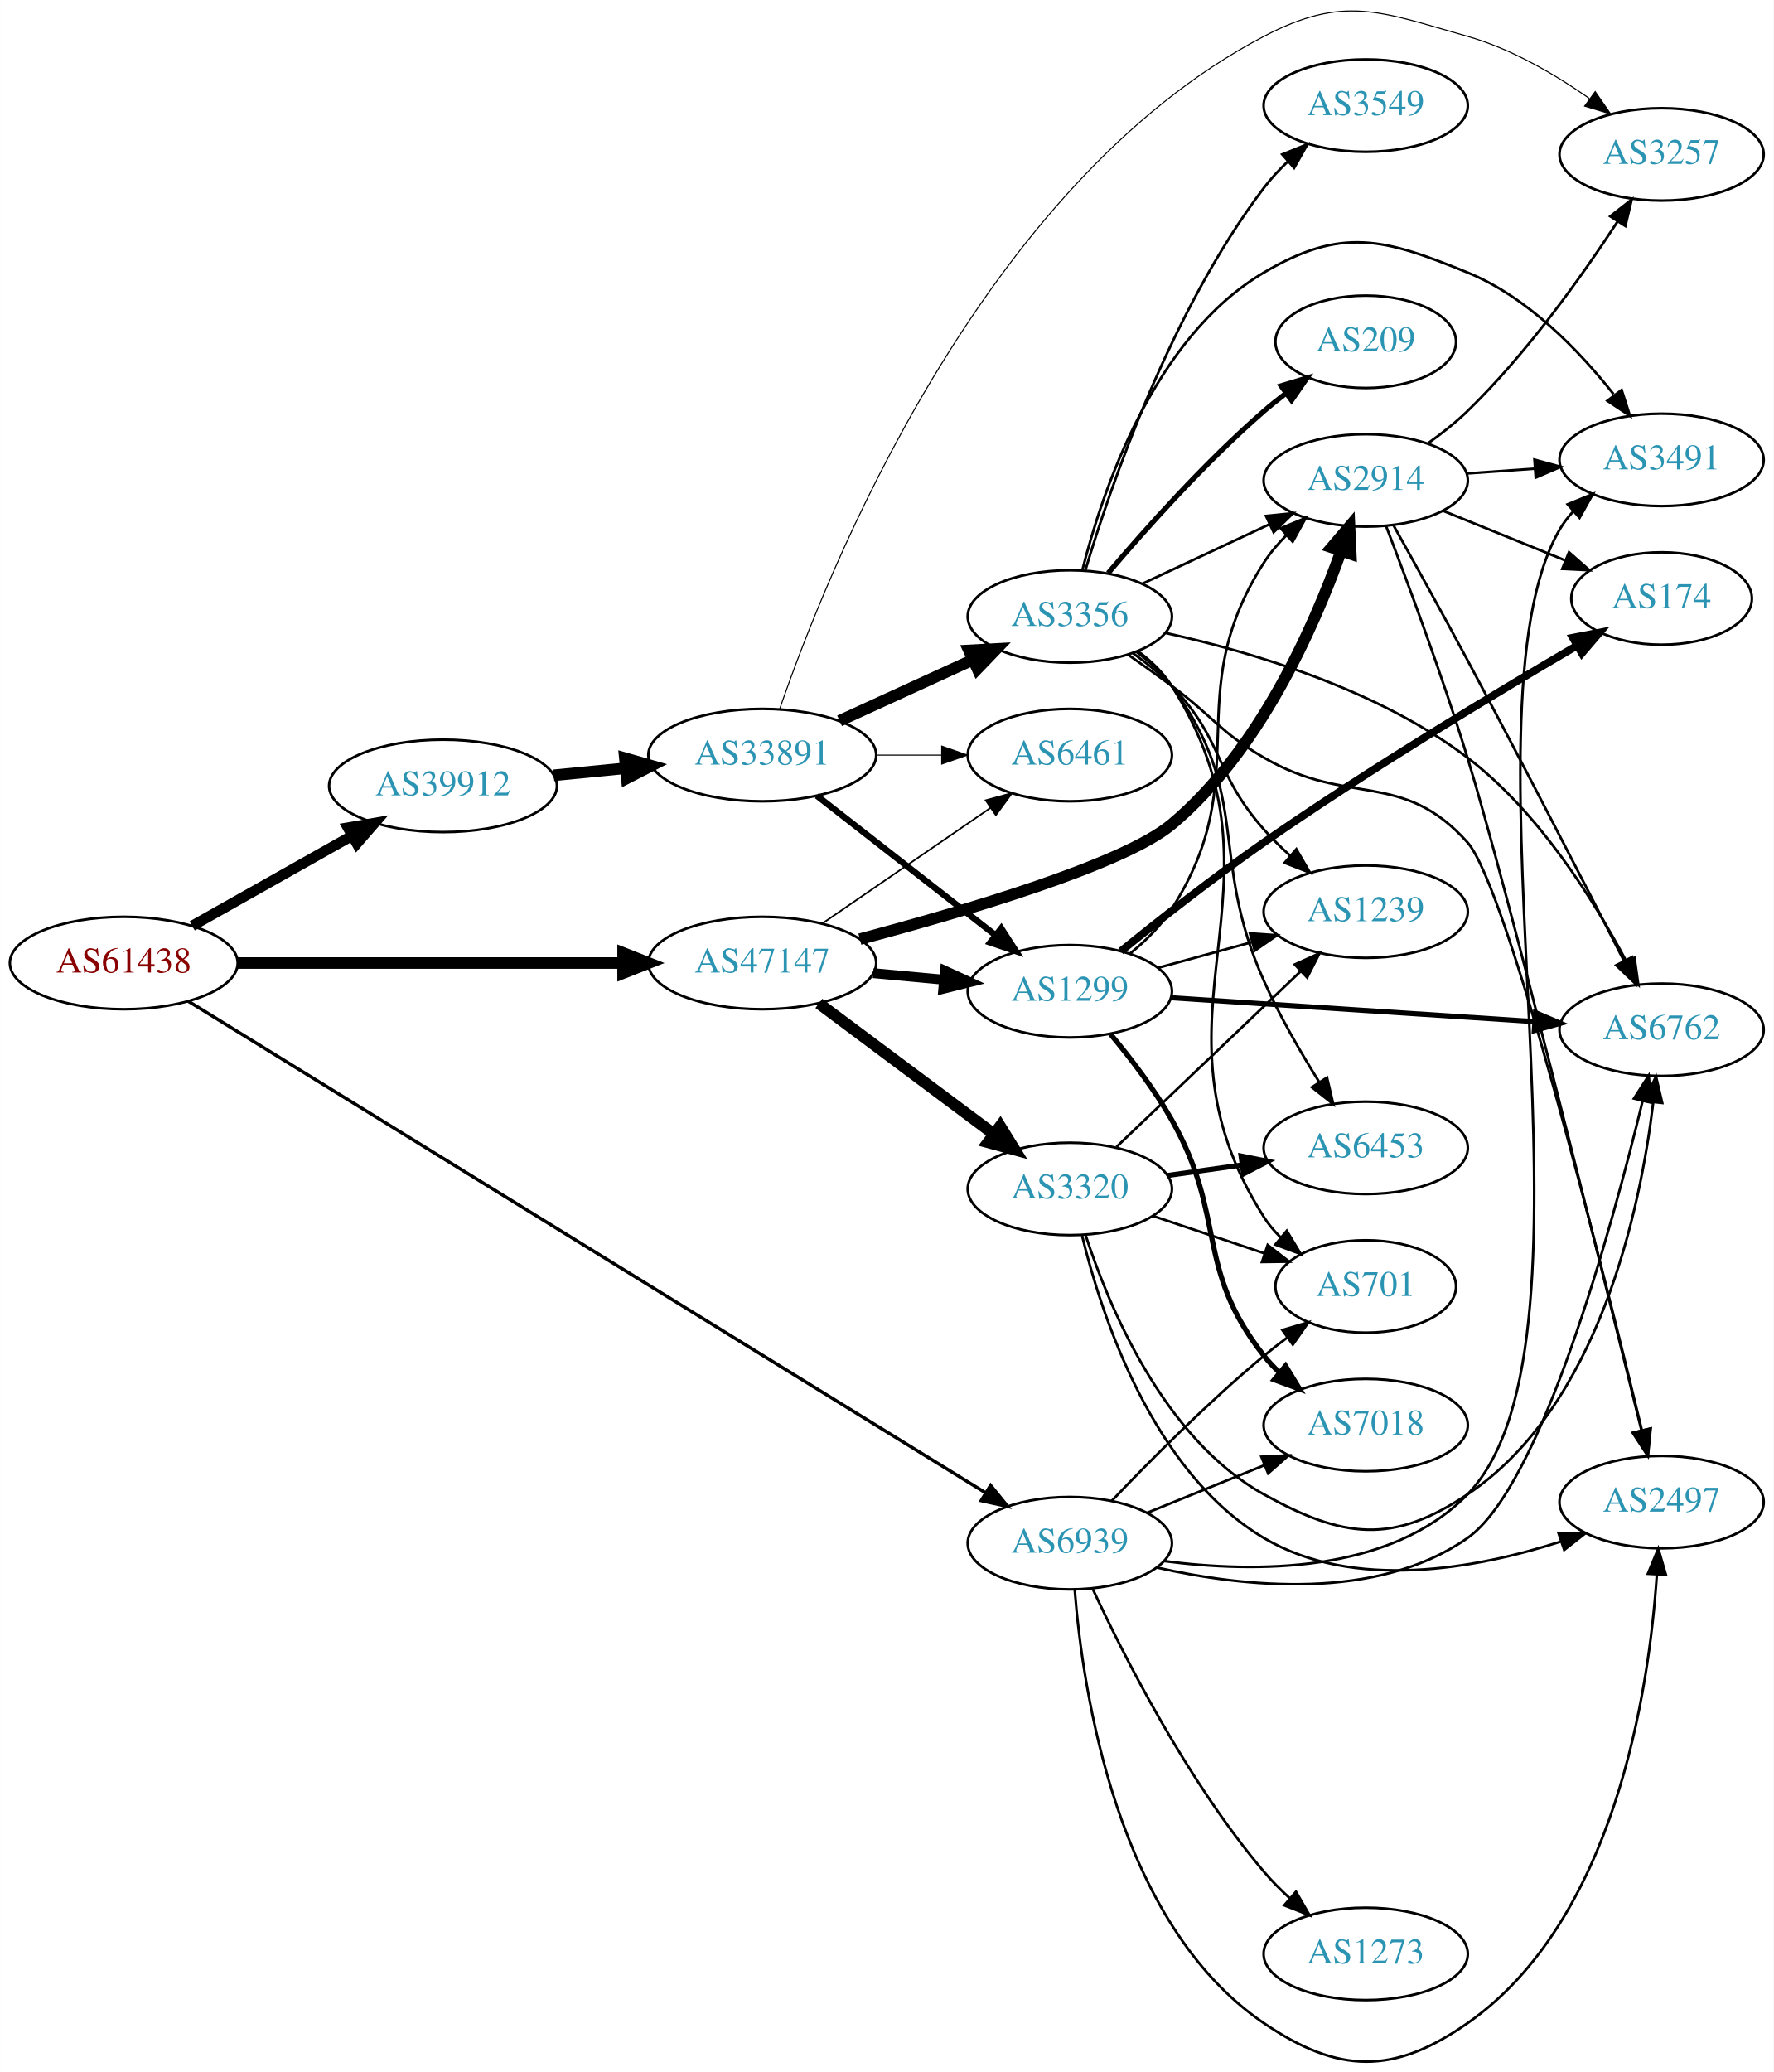
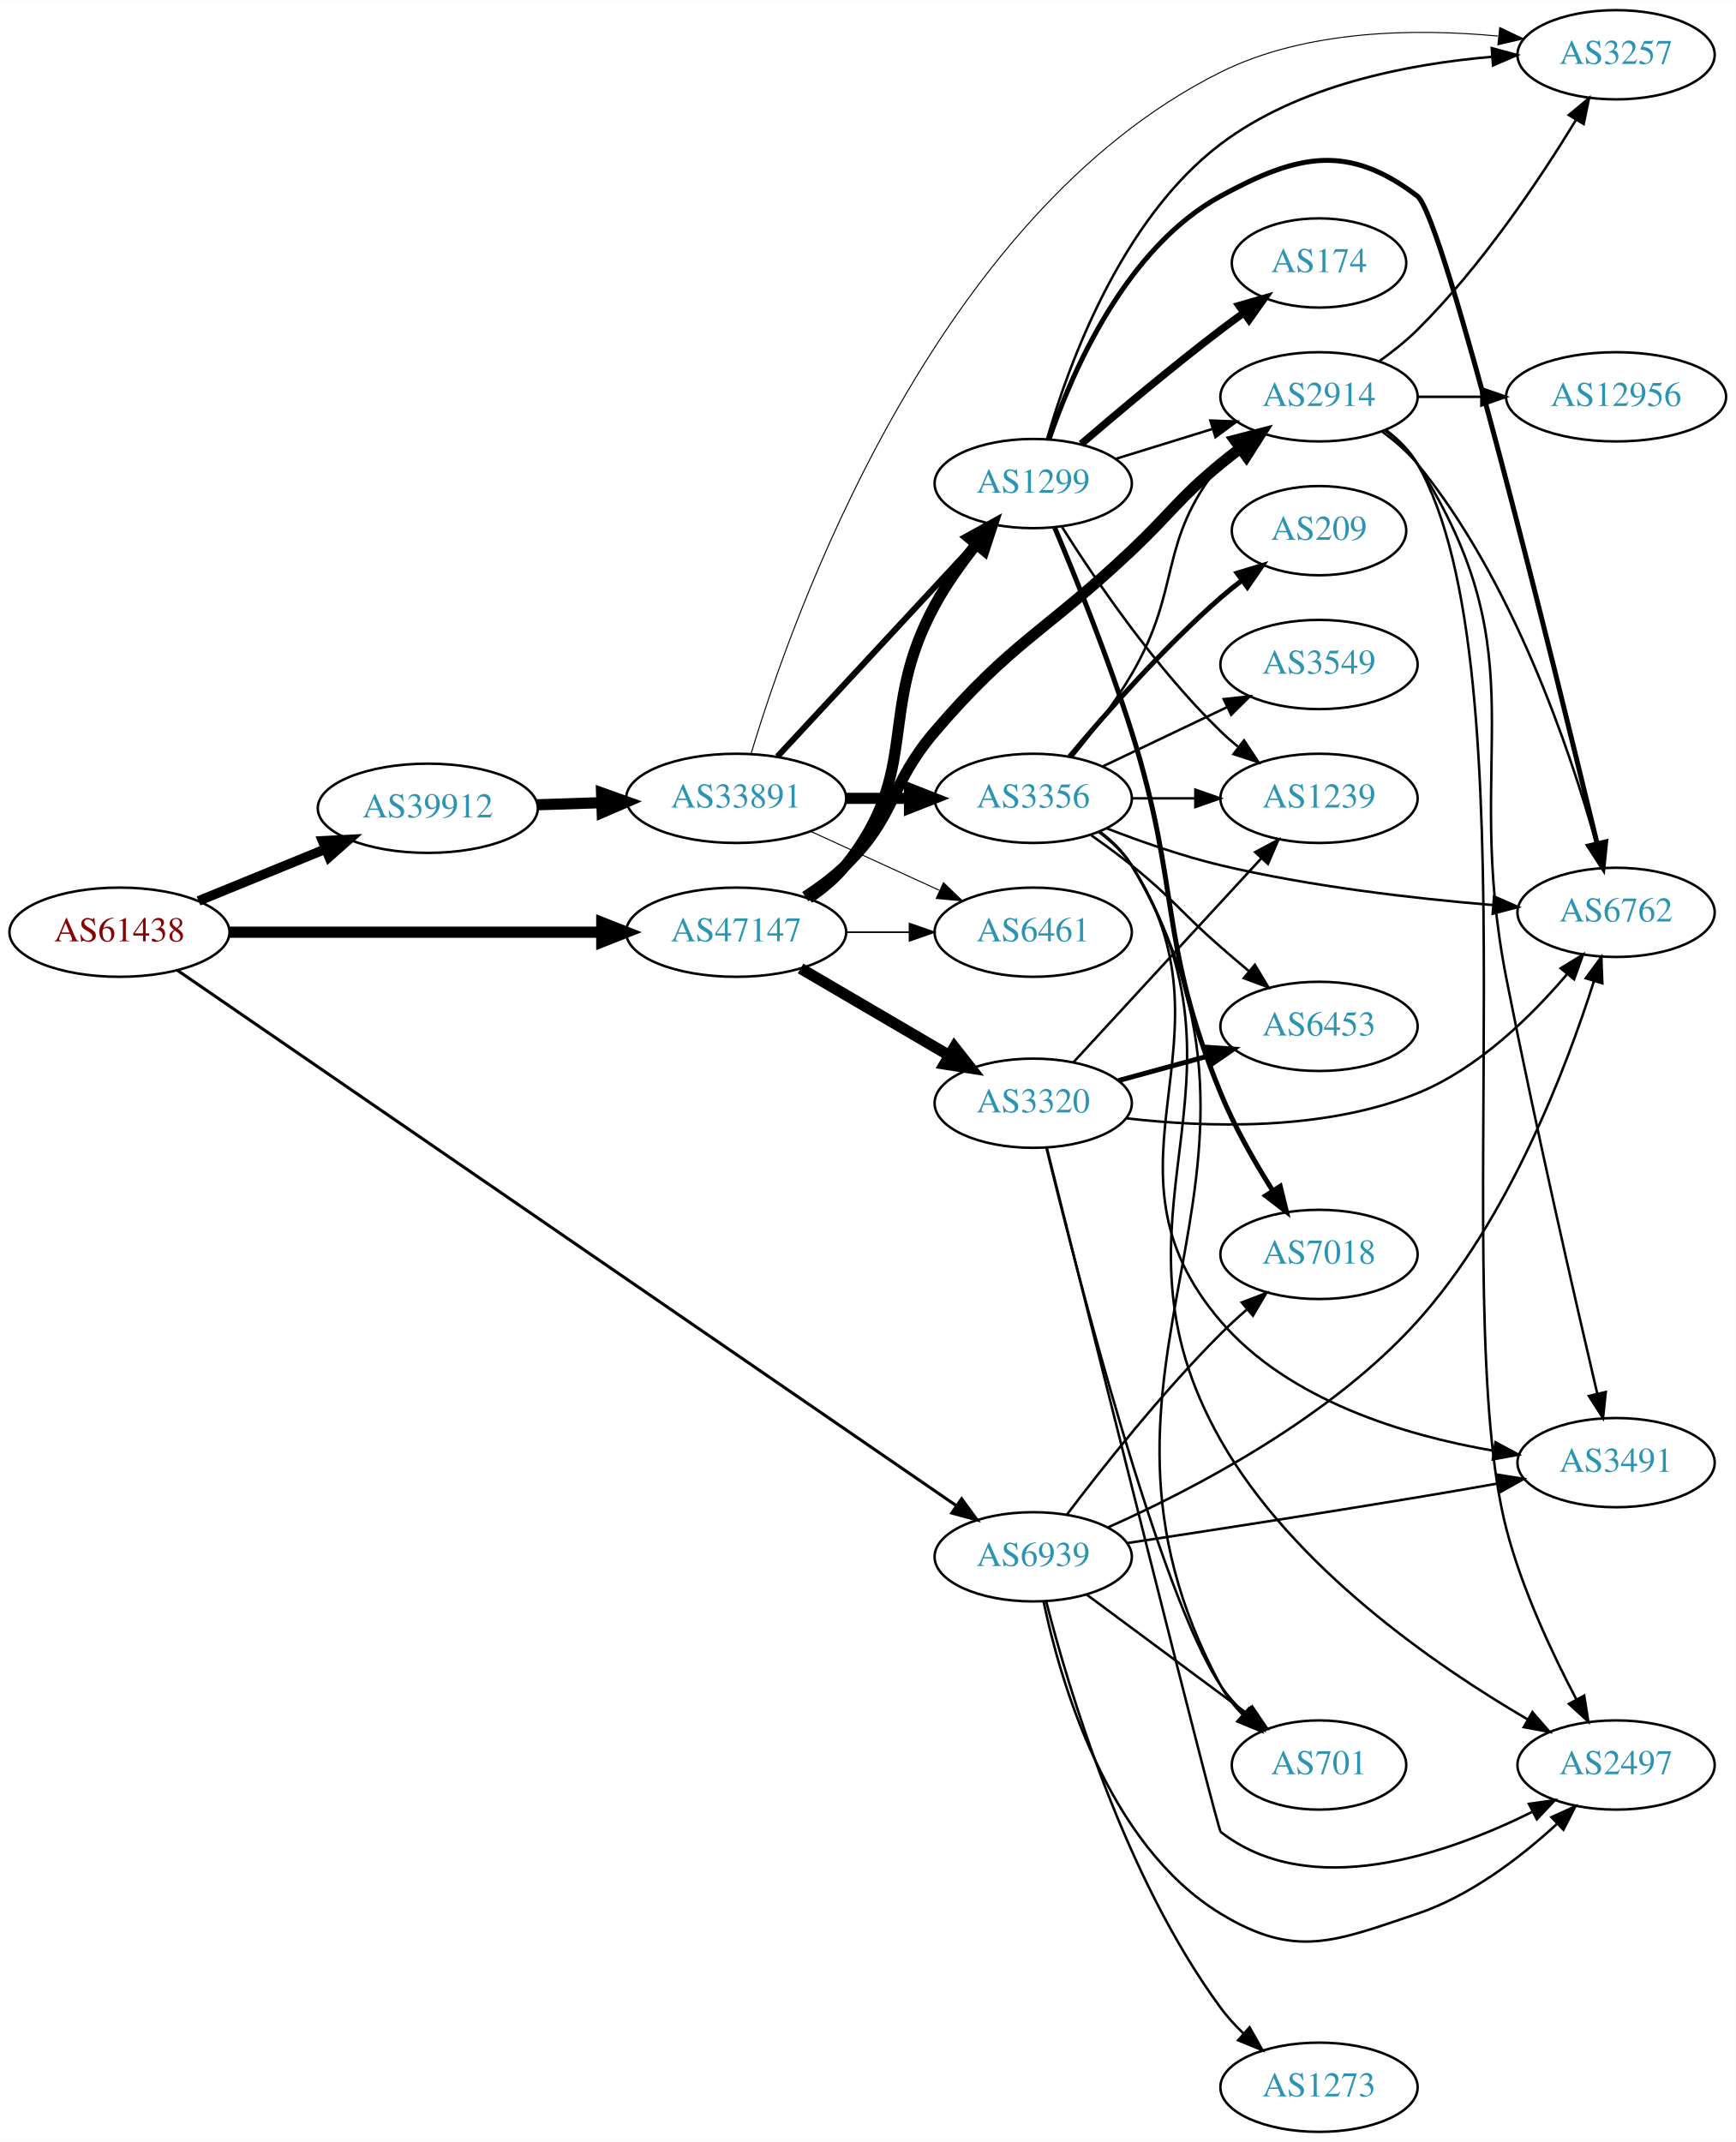
- <svg xmlns="http://www.w3.org/2000/svg" xmlns:xlink="http://www.w3.org/1999/xlink" width="691pt" height="807pt" viewBox="0.00 0.00 691.06 807.15">
-   <g id="graph0" class="graph" transform="scale(1 1) rotate(0) translate(4 803.148)">
-     <polygon fill="white" stroke="none" points="-4,4 -4,-803.148 687.055,-803.148 687.055,4 -4,4" />
+ <svg xmlns="http://www.w3.org/2000/svg" xmlns:xlink="http://www.w3.org/1999/xlink" width="700pt" height="864pt" viewBox="0.00 0.00 700.15 864.00">
+   <g id="graph0" class="graph" transform="scale(1 1) rotate(0) translate(4 860)">
+     <polygon fill="white" stroke="none" points="-4,4 -4,-860 696.155,-860 696.155,4 -4,4" />
    <g id="node1" class="node">
      <g id="a_node1">
        <a xlink:href="/asn/61438" xlink:title="AS61438 ~ ip-it consult GmbH [AT]">
-           <ellipse fill="#ffffff" stroke="black" cx="44.196" cy="-428" rx="44.393" ry="18" />
-           <text text-anchor="middle" x="44.196" y="-424.3" font-family="Times,serif" font-size="14.00" fill="#880000">AS61438</text>
+           <ellipse fill="#ffffff" stroke="black" cx="44.196" cy="-484" rx="44.393" ry="18" />
+           <text text-anchor="middle" x="44.196" y="-480.3" font-family="Times,serif" font-size="14.00" fill="#880000">AS61438</text>
        </a>
      </g>
    </g>
    <g id="node2" class="node">
      <g id="a_node2">
        <a xlink:href="/asn/39912" xlink:title="AS39912 ~ oja.at GmbH [AT]">
-           <ellipse fill="#ffffff" stroke="black" cx="168.588" cy="-497" rx="44.393" ry="18" />
-           <text text-anchor="middle" x="168.588" y="-493.3" font-family="Times,serif" font-size="14.00" fill="#2c94b3">AS39912</text>
+           <ellipse fill="#ffffff" stroke="black" cx="168.588" cy="-534" rx="44.393" ry="18" />
+           <text text-anchor="middle" x="168.588" y="-530.3" font-family="Times,serif" font-size="14.00" fill="#2c94b3">AS39912</text>
        </a>
      </g>
    </g>
    <g id="edge1" class="edge">
-       <path fill="none" stroke="black" stroke-width="4.071" d="M70.853,-442.465C88.968,-452.677 113.44,-466.473 133.237,-477.634" />
-       <polygon fill="black" stroke="black" stroke-width="4.071" points="131.504,-480.747 141.965,-482.554 135.003,-474.54 131.504,-480.747" />
+       <path fill="none" stroke="black" stroke-width="3.886" d="M76.081,-496.617C91.591,-502.953 110.576,-510.709 127.225,-517.511" />
+       <polygon fill="black" stroke="black" stroke-width="3.886" points="126.132,-520.845 136.713,-521.387 128.78,-514.365 126.132,-520.845" />
    </g>
    <g id="node3" class="node">
      <g id="a_node3">
        <a xlink:href="/asn/47147" xlink:title="AS47147 ~ ANEXIA Internetdienstleistungs GmbH [AT]">
-           <ellipse fill="#ffffff" stroke="black" cx="292.98" cy="-428" rx="44.393" ry="18" />
-           <text text-anchor="middle" x="292.98" y="-424.3" font-family="Times,serif" font-size="14.00" fill="#2c94b3">AS47147</text>
+           <ellipse fill="#ffffff" stroke="black" cx="292.98" cy="-484" rx="44.393" ry="18" />
+           <text text-anchor="middle" x="292.98" y="-480.3" font-family="Times,serif" font-size="14.00" fill="#2c94b3">AS47147</text>
        </a>
      </g>
    </g>
    <g id="edge2" class="edge">
-       <path fill="none" stroke="black" stroke-width="4.5" d="M88.465,-428C130.273,-428 193.702,-428 238.62,-428" />
-       <polygon fill="black" stroke="black" stroke-width="4.5" points="238.761,-431.938 248.761,-428 238.761,-424.063 238.761,-431.938" />
+       <path fill="none" stroke="black" stroke-width="4.5" d="M88.465,-484C130.273,-484 193.702,-484 238.62,-484" />
+       <polygon fill="black" stroke="black" stroke-width="4.5" points="238.761,-487.938 248.761,-484 238.761,-480.063 238.761,-487.938" />
    </g>
    <g id="node4" class="node">
      <g id="a_node4">
        <a xlink:href="/asn/6939" xlink:title="AS6939 ~ Hurricane Electric LLC [US]">
-           <ellipse fill="#ffffff" stroke="black" cx="412.823" cy="-202" rx="39.794" ry="18" />
-           <text text-anchor="middle" x="412.823" y="-198.3" font-family="Times,serif" font-size="14.00" fill="#2c94b3">AS6939</text>
+           <ellipse fill="#ffffff" stroke="black" cx="412.823" cy="-232" rx="39.794" ry="18" />
+           <text text-anchor="middle" x="412.823" y="-228.3" font-family="Times,serif" font-size="14.00" fill="#2c94b3">AS6939</text>
        </a>
      </g>
    </g>
    <g id="edge3" class="edge">
-       <path fill="none" stroke="black" stroke-width="1.286" d="M69.251,-413.171C133.263,-373.713 307.793,-266.127 379.948,-221.648" />
-       <polygon fill="black" stroke="black" stroke-width="1.286" points="381.952,-224.525 388.628,-216.298 378.279,-218.566 381.952,-224.525" />
+       <path fill="none" stroke="black" stroke-width="1.227" d="M67.578,-468.616C130.644,-425.267 309.866,-302.08 381.599,-252.775" />
+       <polygon fill="black" stroke="black" stroke-width="1.227" points="383.937,-255.415 390.195,-246.866 379.972,-249.646 383.937,-255.415" />
    </g>
    <g id="node5" class="node">
      <g id="a_node5">
        <a xlink:href="/asn/33891" xlink:title="AS33891 ~ CORE-BACKBONE GMBH GLOBAL NETWORK [DE]">
-           <ellipse fill="#ffffff" stroke="black" cx="292.98" cy="-509" rx="44.393" ry="18" />
-           <text text-anchor="middle" x="292.98" y="-505.3" font-family="Times,serif" font-size="14.00" fill="#2c94b3">AS33891</text>
+           <ellipse fill="#ffffff" stroke="black" cx="292.98" cy="-538" rx="44.393" ry="18" />
+           <text text-anchor="middle" x="292.98" y="-534.3" font-family="Times,serif" font-size="14.00" fill="#2c94b3">AS33891</text>
        </a>
      </g>
    </g>
    <g id="edge4" class="edge">
-       <path fill="none" stroke="black" stroke-width="4.5" d="M211.709,-501.13C220.748,-502.016 230.403,-502.963 239.772,-503.881" />
-       <polygon fill="black" stroke="black" stroke-width="4.5" points="239.446,-507.805 249.782,-504.863 240.214,-499.968 239.446,-507.805" />
+       <path fill="none" stroke="black" stroke-width="4.5" d="M212.739,-535.41C221.148,-535.685 230.057,-535.976 238.748,-536.26" />
+       <polygon fill="black" stroke="black" stroke-width="4.5" points="238.683,-540.198 248.807,-536.589 238.941,-532.327 238.683,-540.198" />
    </g>
    <g id="node6" class="node">
      <g id="a_node6">
+         <a xlink:href="/asn/1299" xlink:title="AS1299 ~ Telia Carrier [EU]">
+           <ellipse fill="#ffffff" stroke="black" cx="412.823" cy="-665" rx="39.794" ry="18" />
+           <text text-anchor="middle" x="412.823" y="-661.3" font-family="Times,serif" font-size="14.00" fill="#2c94b3">AS1299</text>
+         </a>
+       </g>
+     </g>
+     <g id="edge24" class="edge">
+       <path fill="none" stroke="black" stroke-width="4.5" d="M322.263,-497.766C327.78,-501.457 333.106,-505.875 337.176,-511 367.859,-549.631 349.566,-572.684 373.176,-616 377.822,-624.523 383.95,-633.082 389.953,-640.608" />
+       <polygon fill="black" stroke="black" stroke-width="4.5" points="386.929,-643.131 396.342,-648.318 392.993,-638.106 386.929,-643.131" />
+     </g>
+     <g id="node9" class="node">
+       <g id="a_node9">
        <a xlink:href="/asn/6461" xlink:title="AS6461 ~ Zayo Bandwidth [US]">
-           <ellipse fill="#ffffff" stroke="black" cx="412.823" cy="-509" rx="39.794" ry="18" />
-           <text text-anchor="middle" x="412.823" y="-505.3" font-family="Times,serif" font-size="14.00" fill="#2c94b3">AS6461</text>
+           <ellipse fill="#ffffff" stroke="black" cx="412.823" cy="-484" rx="39.794" ry="18" />
+           <text text-anchor="middle" x="412.823" y="-480.3" font-family="Times,serif" font-size="14.00" fill="#2c94b3">AS6461</text>
+         </a>
+       </g>
+     </g>
+     <g id="edge27" class="edge">
+       <path fill="none" stroke="black" stroke-width="0.643" d="M337.191,-484C345.504,-484 354.267,-484 362.749,-484" />
+       <polygon fill="black" stroke="black" stroke-width="0.643" points="362.908,-487.5 372.908,-484 362.908,-480.5 362.908,-487.5" />
+     </g>
+     <g id="node14" class="node">
+       <g id="a_node14">
+         <a xlink:href="/asn/2914" xlink:title="AS2914 ~ NTT America, Inc. [US]">
+           <ellipse fill="#ffffff" stroke="black" cx="528.116" cy="-700" rx="39.794" ry="18" />
+           <text text-anchor="middle" x="528.116" y="-696.3" font-family="Times,serif" font-size="14.00" fill="#2c94b3">AS2914</text>
        </a>
      </g>
    </g>
    <g id="edge26" class="edge">
-       <path fill="none" stroke="black" stroke-width="0.643" d="M316.423,-443.426C335.004,-456.198 361.565,-474.455 381.945,-488.463" />
-       <polygon fill="black" stroke="black" stroke-width="0.643" points="380.036,-491.398 390.259,-494.178 384.001,-485.629 380.036,-491.398" />
-     </g>
-     <g id="node8" class="node">
-       <g id="a_node8">
-         <a xlink:href="/asn/1299" xlink:title="AS1299 ~ Telia Carrier [EU]">
-           <ellipse fill="#ffffff" stroke="black" cx="412.823" cy="-417" rx="39.794" ry="18" />
-           <text text-anchor="middle" x="412.823" y="-413.3" font-family="Times,serif" font-size="14.00" fill="#2c94b3">AS1299</text>
-         </a>
-       </g>
-     </g>
-     <g id="edge23" class="edge">
-       <path fill="none" stroke="black" stroke-width="3.857" d="M336.191,-424.06C345.116,-423.227 354.599,-422.342 363.723,-421.49" />
-       <polygon fill="black" stroke="black" stroke-width="3.857" points="364.192,-424.961 373.823,-420.547 363.541,-417.992 364.192,-424.961" />
-     </g>
-     <g id="node13" class="node">
-       <g id="a_node13">
-         <a xlink:href="/asn/2914" xlink:title="AS2914 ~ NTT America, Inc. [US]">
-           <ellipse fill="#ffffff" stroke="black" cx="528.116" cy="-616" rx="39.794" ry="18" />
-           <text text-anchor="middle" x="528.116" y="-612.3" font-family="Times,serif" font-size="14.00" fill="#2c94b3">AS2914</text>
-         </a>
-       </g>
-     </g>
-     <g id="edge25" class="edge">
-       <path fill="none" stroke="black" stroke-width="4.5" d="M331.006,-437.306C371.696,-448.097 433.778,-466.401 452.469,-482 486.452,-510.36 507.774,-558.381 518.55,-588.577" />
-       <polygon fill="black" stroke="black" stroke-width="4.5" points="514.839,-589.894 521.804,-598.08 522.29,-587.344 514.839,-589.894" />
+       <path fill="none" stroke="black" stroke-width="4.5" d="M320.864,-498.329C326.589,-502.036 332.355,-506.318 337.176,-511 357.87,-531.094 354.433,-543.076 373.176,-565 404.304,-601.41 417.673,-605.079 452.469,-638 468.68,-653.336 471.267,-658.786 488.469,-673 490.993,-675.085 493.672,-677.178 496.395,-679.225" />
+       <polygon fill="black" stroke="black" stroke-width="4.5" points="494.185,-682.486 504.59,-685.176 498.812,-676.114 494.185,-682.486" />
    </g>
    <g id="node21" class="node">
      <g id="a_node21">
        <a xlink:href="/asn/3320" xlink:title="AS3320 ~ DTAG [DE]">
-           <ellipse fill="#ffffff" stroke="black" cx="412.823" cy="-340" rx="39.794" ry="18" />
-           <text text-anchor="middle" x="412.823" y="-336.3" font-family="Times,serif" font-size="14.00" fill="#2c94b3">AS3320</text>
-         </a>
-       </g>
-     </g>
-     <g id="edge24" class="edge">
-       <path fill="none" stroke="black" stroke-width="4.5" d="M315.048,-412.267C334.017,-398.102 362.062,-377.159 383.085,-361.46" />
-       <polygon fill="black" stroke="black" stroke-width="4.5" points="385.676,-364.44 391.332,-355.302 380.964,-358.13 385.676,-364.44" />
+           <ellipse fill="#ffffff" stroke="black" cx="412.823" cy="-415" rx="39.794" ry="18" />
+           <text text-anchor="middle" x="412.823" y="-411.3" font-family="Times,serif" font-size="14.00" fill="#2c94b3">AS3320</text>
+         </a>
+       </g>
+     </g>
+     <g id="edge25" class="edge">
+       <path fill="none" stroke="black" stroke-width="4.5" d="M318.972,-469.367C336.469,-459.122 360.022,-445.331 379.028,-434.202" />
+       <polygon fill="black" stroke="black" stroke-width="4.5" points="381.034,-437.591 387.674,-429.14 377.054,-430.795 381.034,-437.591" />
    </g>
    <g id="node10" class="node">
      <g id="a_node10">
        <a xlink:href="/asn/7018" xlink:title="AS7018 ~ AT&amp;T Services, Inc. [US]">
-           <ellipse fill="#ffffff" stroke="black" cx="528.116" cy="-248" rx="39.794" ry="18" />
-           <text text-anchor="middle" x="528.116" y="-244.3" font-family="Times,serif" font-size="14.00" fill="#2c94b3">AS7018</text>
-         </a>
-       </g>
-     </g>
-     <g id="edge38" class="edge">
-       <path fill="none" stroke="black" d="M442.999,-213.846C456.874,-219.48 473.652,-226.292 488.561,-232.345" />
-       <polygon fill="black" stroke="black" points="487.457,-235.675 498.039,-236.194 490.09,-229.189 487.457,-235.675" />
+           <ellipse fill="#ffffff" stroke="black" cx="528.116" cy="-354" rx="39.794" ry="18" />
+           <text text-anchor="middle" x="528.116" y="-350.3" font-family="Times,serif" font-size="14.00" fill="#2c94b3">AS7018</text>
+         </a>
+       </g>
+     </g>
+     <g id="edge39" class="edge">
+       <path fill="none" stroke="black" d="M426.432,-249.057C440.615,-267.781 464.775,-298.325 488.469,-322 491.747,-325.275 495.331,-328.57 498.952,-331.736" />
+       <polygon fill="black" stroke="black" points="496.94,-334.618 506.835,-338.402 501.459,-329.273 496.94,-334.618" />
    </g>
    <g id="node12" class="node">
      <g id="a_node12">
        <a xlink:href="/asn/6762" xlink:title="AS6762 ~ TELECOM ITALIA SPARKLE S.p.A. [IT]">
-           <ellipse fill="#ffffff" stroke="black" cx="643.409" cy="-402" rx="39.794" ry="18" />
-           <text text-anchor="middle" x="643.409" y="-398.3" font-family="Times,serif" font-size="14.00" fill="#2c94b3">AS6762</text>
-         </a>
-       </g>
-     </g>
-     <g id="edge39" class="edge">
-       <path fill="none" stroke="black" d="M446.819,-192.484C480.406,-184.905 532.422,-179.214 567.762,-204 596.544,-224.186 624.012,-324.854 636.044,-374.385" />
-       <polygon fill="black" stroke="black" points="632.644,-375.218 638.372,-384.131 639.453,-373.591 632.644,-375.218" />
-     </g>
-     <g id="node17" class="node">
-       <g id="a_node17">
-         <a xlink:href="/asn/701" xlink:title="AS701 ~ UUNET [US]">
-           <ellipse fill="#ffffff" stroke="black" cx="528.116" cy="-302" rx="35.194" ry="18" />
-           <text text-anchor="middle" x="528.116" y="-298.3" font-family="Times,serif" font-size="14.00" fill="#2c94b3">AS701</text>
-         </a>
-       </g>
-     </g>
-     <g id="edge37" class="edge">
-       <path fill="none" stroke="black" d="M429.128,-218.455C443.741,-233.796 466.697,-256.956 488.469,-275 491.349,-277.386 494.431,-279.78 497.552,-282.104" />
-       <polygon fill="black" stroke="black" points="495.632,-285.034 505.793,-288.036 499.722,-279.353 495.632,-285.034" />
+           <ellipse fill="#ffffff" stroke="black" cx="647.958" cy="-492" rx="39.794" ry="18" />
+           <text text-anchor="middle" x="647.958" y="-488.3" font-family="Times,serif" font-size="14.00" fill="#2c94b3">AS6762</text>
+         </a>
+       </g>
+     </g>
+     <g id="edge43" class="edge">
+       <path fill="none" stroke="black" d="M443.076,-243.921C476.875,-258.952 532.367,-287.662 567.762,-327 604.612,-367.954 627.875,-429.121 639.051,-464.335" />
+       <polygon fill="black" stroke="black" points="635.726,-465.429 642.009,-473.96 642.417,-463.373 635.726,-465.429" />
+     </g>
+     <g id="node15" class="node">
+       <g id="a_node15">
+         <a xlink:href="/asn/3491" xlink:title="AS3491 ~ PCCW Global, Inc. [US]">
+           <ellipse fill="#ffffff" stroke="black" cx="647.958" cy="-270" rx="39.794" ry="18" />
+           <text text-anchor="middle" x="647.958" y="-266.3" font-family="Times,serif" font-size="14.00" fill="#2c94b3">AS3491</text>
+         </a>
+       </g>
+     </g>
+     <g id="edge41" class="edge">
+       <path fill="none" stroke="black" d="M450.871,-237.56C482.074,-242.295 527.873,-249.365 567.762,-256 578.409,-257.771 589.846,-259.749 600.626,-261.647" />
+       <polygon fill="black" stroke="black" points="600.256,-265.136 610.713,-263.433 601.477,-258.243 600.256,-265.136" />
    </g>
    <g id="node19" class="node">
      <g id="a_node19">
-         <a xlink:href="/asn/3491" xlink:title="AS3491 ~ PCCW Global, Inc. [US]">
-           <ellipse fill="#ffffff" stroke="black" cx="643.409" cy="-624" rx="39.794" ry="18" />
-           <text text-anchor="middle" x="643.409" y="-620.3" font-family="Times,serif" font-size="14.00" fill="#2c94b3">AS3491</text>
-         </a>
-       </g>
-     </g>
-     <g id="edge42" class="edge">
-       <path fill="none" stroke="black" d="M449.525,-195.027C484.766,-190.42 537.622,-190.024 567.762,-221 626.298,-281.159 561.458,-524.502 603.762,-597 605.232,-599.518 607.041,-601.859 609.066,-604.022" />
-       <polygon fill="black" stroke="black" points="606.799,-606.689 616.608,-610.694 611.438,-601.447 606.799,-606.689" />
+         <a xlink:href="/asn/2497" xlink:title="AS2497 ~ Internet Initiative Japan Inc. [JP]">
+           <ellipse fill="#ffffff" stroke="black" cx="647.958" cy="-148" rx="39.794" ry="18" />
+           <text text-anchor="middle" x="647.958" y="-144.3" font-family="Times,serif" font-size="14.00" fill="#2c94b3">AS2497</text>
+         </a>
+       </g>
+     </g>
+     <g id="edge40" class="edge">
+       <path fill="none" stroke="black" d="M416.98,-214.017C423.679,-182 442.633,-115.868 488.469,-88 518.582,-69.692 534.357,-76.775 567.762,-88 589.147,-95.186 609.351,-110.689 624,-124.135" />
+       <polygon fill="black" stroke="black" points="621.887,-126.957 631.539,-131.328 626.72,-121.893 621.887,-126.957" />
    </g>
    <g id="node20" class="node">
      <g id="a_node20">
-         <a xlink:href="/asn/2497" xlink:title="AS2497 ~ Internet Initiative Japan Inc. [JP]">
-           <ellipse fill="#ffffff" stroke="black" cx="643.409" cy="-218" rx="39.794" ry="18" />
-           <text text-anchor="middle" x="643.409" y="-214.3" font-family="Times,serif" font-size="14.00" fill="#2c94b3">AS2497</text>
-         </a>
-       </g>
-     </g>
-     <g id="edge41" class="edge">
-       <path fill="none" stroke="black" d="M414.735,-183.826C417.785,-144.914 431.025,-53.921 488.469,-15 517.645,4.768 538.861,5.166 567.762,-15 625.066,-54.984 638.504,-144.097 641.569,-189.792" />
-       <polygon fill="black" stroke="black" points="638.081,-190.103 642.124,-199.897 645.071,-189.72 638.081,-190.103" />
-     </g>
-     <g id="node22" class="node">
-       <g id="a_node22">
+         <a xlink:href="/asn/701" xlink:title="AS701 ~ UUNET [US]">
+           <ellipse fill="#ffffff" stroke="black" cx="528.116" cy="-148" rx="35.194" ry="18" />
+           <text text-anchor="middle" x="528.116" y="-144.3" font-family="Times,serif" font-size="14.00" fill="#2c94b3">AS701</text>
+         </a>
+       </g>
+     </g>
+     <g id="edge42" class="edge">
+       <path fill="none" stroke="black" d="M434.339,-216.788C452.417,-203.385 478.92,-183.734 498.975,-168.865" />
+       <polygon fill="black" stroke="black" points="501.184,-171.584 507.132,-162.817 497.015,-165.961 501.184,-171.584" />
+     </g>
+     <g id="node23" class="node">
+       <g id="a_node23">
        <a xlink:href="/asn/1273" xlink:title="AS1273 ~ Vodafone Group PLC [EU]">
-           <ellipse fill="#ffffff" stroke="black" cx="528.116" cy="-42" rx="39.794" ry="18" />
-           <text text-anchor="middle" x="528.116" y="-38.3" font-family="Times,serif" font-size="14.00" fill="#2c94b3">AS1273</text>
-         </a>
-       </g>
-     </g>
-     <g id="edge40" class="edge">
-       <path fill="none" stroke="black" d="M421.733,-184.19C433.778,-158.246 458.512,-109.309 488.469,-74 491.467,-70.467 494.887,-67.021 498.425,-63.778" />
-       <polygon fill="black" stroke="black" points="500.946,-66.226 506.239,-57.048 496.378,-60.922 500.946,-66.226" />
+           <ellipse fill="#ffffff" stroke="black" cx="528.116" cy="-18" rx="39.794" ry="18" />
+           <text text-anchor="middle" x="528.116" y="-14.3" font-family="Times,serif" font-size="14.00" fill="#2c94b3">AS1273</text>
+         </a>
+       </g>
+     </g>
+     <g id="edge38" class="edge">
+       <path fill="none" stroke="black" d="M418.064,-214.005C426.819,-179.577 449.413,-103.095 488.469,-50 491.155,-46.349 494.346,-42.86 497.725,-39.618" />
+       <polygon fill="black" stroke="black" points="500.107,-42.184 505.3,-32.949 495.482,-36.93 500.107,-42.184" />
    </g>
    <g id="edge5" class="edge">
-       <path fill="none" stroke="black" stroke-width="0.409" d="M337.191,-509C345.504,-509 354.267,-509 362.749,-509" />
-       <polygon fill="black" stroke="black" stroke-width="0.409" points="362.908,-512.5 372.908,-509 362.908,-505.5 362.908,-512.5" />
+       <path fill="none" stroke="black" stroke-width="2.455" d="M309.629,-554.865C330.08,-576.905 366.032,-615.65 389.381,-640.815" />
+       <polygon fill="black" stroke="black" stroke-width="2.455" points="387.117,-643.519 396.484,-648.469 392.248,-638.758 387.117,-643.519" />
    </g>
    <g id="node7" class="node">
      <g id="a_node7">
        <a xlink:href="/asn/3356" xlink:title="AS3356 ~ Level 3 Parent, LLC [US]">
-           <ellipse fill="#ffffff" stroke="black" cx="412.823" cy="-563" rx="39.794" ry="18" />
-           <text text-anchor="middle" x="412.823" y="-559.3" font-family="Times,serif" font-size="14.00" fill="#2c94b3">AS3356</text>
+           <ellipse fill="#ffffff" stroke="black" cx="412.823" cy="-538" rx="39.794" ry="18" />
+           <text text-anchor="middle" x="412.823" y="-534.3" font-family="Times,serif" font-size="14.00" fill="#2c94b3">AS3356</text>
        </a>
      </g>
    </g>
    <g id="edge6" class="edge">
-       <path fill="none" stroke="black" stroke-width="4.5" d="M323.11,-522.348C338.721,-529.502 358.119,-538.391 374.791,-546.03" />
-       <polygon fill="black" stroke="black" stroke-width="4.5" points="373.512,-549.775 384.243,-550.362 376.792,-542.616 373.512,-549.775" />
+       <path fill="none" stroke="black" stroke-width="4.5" d="M337.191,-538C345.504,-538 354.267,-538 362.749,-538" />
+       <polygon fill="black" stroke="black" stroke-width="4.5" points="362.908,-541.938 372.908,-538 362.908,-534.063 362.908,-541.938" />
+     </g>
+     <g id="node8" class="node">
+       <g id="a_node8">
+         <a xlink:href="/asn/3257" xlink:title="AS3257 ~ GTT [DE]">
+           <ellipse fill="#ffffff" stroke="black" cx="647.958" cy="-838" rx="39.794" ry="18" />
+           <text text-anchor="middle" x="647.958" y="-834.3" font-family="Times,serif" font-size="14.00" fill="#2c94b3">AS3257</text>
+         </a>
+       </g>
    </g>
    <g id="edge7" class="edge">
-       <path fill="none" stroke="black" stroke-width="2.455" d="M314.238,-493.185C333.41,-478.218 362.358,-455.617 383.75,-438.916" />
-       <polygon fill="black" stroke="black" stroke-width="2.455" points="386.101,-441.522 391.829,-432.609 381.793,-436.004 386.101,-441.522" />
-     </g>
-     <g id="node9" class="node">
-       <g id="a_node9">
-         <a xlink:href="/asn/3257" xlink:title="AS3257 ~ GTT [DE]">
-           <ellipse fill="#ffffff" stroke="black" cx="643.409" cy="-743" rx="39.794" ry="18" />
-           <text text-anchor="middle" x="643.409" y="-739.3" font-family="Times,serif" font-size="14.00" fill="#2c94b3">AS3257</text>
-         </a>
-       </g>
+       <path fill="none" stroke="black" stroke-width="0.409" d="M298.969,-555.886C315.247,-610.261 372.56,-773.393 488.469,-831 523.077,-848.2 567.36,-848.648 600.316,-845.541" />
+       <polygon fill="black" stroke="black" stroke-width="0.409" points="601.028,-848.984 610.591,-844.424 600.272,-842.025 601.028,-848.984" />
    </g>
    <g id="edge8" class="edge">
-       <path fill="none" stroke="black" stroke-width="0.409" d="M299.765,-526.919C317.726,-579.162 378.066,-731.263 488.469,-789 519.698,-805.331 533.856,-798.608 567.762,-789 584.823,-784.166 601.812,-774.207 615.263,-764.788" />
-       <polygon fill="black" stroke="black" stroke-width="0.409" points="617.542,-767.458 623.557,-758.736 613.416,-761.803 617.542,-767.458" />
+       <path fill="none" stroke="black" stroke-width="0.409" d="M323.11,-524.652C338.721,-517.498 358.119,-508.609 374.791,-500.97" />
+       <polygon fill="black" stroke="black" stroke-width="0.409" points="376.61,-503.986 384.243,-496.638 373.694,-497.622 376.61,-503.986" />
+     </g>
+     <g id="edge14" class="edge">
+       <path fill="none" stroke="black" d="M418.364,-682.833C426.864,-712.426 448.074,-771.442 488.469,-802 519.875,-825.758 564.142,-834.311 597.913,-837.177" />
+       <polygon fill="black" stroke="black" points="597.809,-840.678 608.031,-837.894 598.304,-833.696 597.809,-840.678" />
+     </g>
+     <g id="edge9" class="edge">
+       <path fill="none" stroke="black" stroke-width="2" d="M421.502,-647.179C429.853,-627.366 443.239,-594.291 452.469,-565 472.556,-501.258 463.117,-480.837 488.469,-419 494.01,-405.485 502.035,-391.44 509.337,-379.879" />
+       <polygon fill="black" stroke="black" stroke-width="2" points="512.464,-381.489 514.977,-371.197 506.594,-377.676 512.464,-381.489" />
    </g>
    <g id="node11" class="node">
      <g id="a_node11">
+         <a xlink:href="/asn/174" xlink:title="AS174 ~ Cogent Communications [US]">
+           <ellipse fill="#ffffff" stroke="black" cx="528.116" cy="-754" rx="35.194" ry="18" />
+           <text text-anchor="middle" x="528.116" y="-750.3" font-family="Times,serif" font-size="14.00" fill="#2c94b3">AS174</text>
+         </a>
+       </g>
+     </g>
+     <g id="edge10" class="edge">
+       <path fill="none" stroke="black" stroke-width="3" d="M432.187,-680.982C447.087,-693.77 468.777,-711.984 488.469,-727 491.443,-729.267 494.586,-731.585 497.744,-733.864" />
+       <polygon fill="black" stroke="black" stroke-width="3" points="495.847,-736.809 506.028,-739.74 499.897,-731.1 495.847,-736.809" />
+     </g>
+     <g id="edge11" class="edge">
+       <path fill="none" stroke="black" stroke-width="2" d="M419.186,-682.797C428.385,-709.752 449.999,-760.008 488.469,-781 519.405,-797.88 539.743,-802.374 567.762,-781 578.41,-772.878 623.173,-590.818 640.276,-519.911" />
+       <polygon fill="black" stroke="black" stroke-width="2" points="643.747,-520.449 642.683,-509.908 636.941,-518.812 643.747,-520.449" />
+     </g>
+     <g id="node13" class="node">
+       <g id="a_node13">
        <a xlink:href="/asn/1239" xlink:title="AS1239 ~ Sprint [US]">
-           <ellipse fill="#ffffff" stroke="black" cx="528.116" cy="-448" rx="39.794" ry="18" />
-           <text text-anchor="middle" x="528.116" y="-444.3" font-family="Times,serif" font-size="14.00" fill="#2c94b3">AS1239</text>
-         </a>
-       </g>
+           <ellipse fill="#ffffff" stroke="black" cx="528.116" cy="-538" rx="39.794" ry="18" />
+           <text text-anchor="middle" x="528.116" y="-534.3" font-family="Times,serif" font-size="14.00" fill="#2c94b3">AS1239</text>
+         </a>
+       </g>
+     </g>
+     <g id="edge12" class="edge">
+       <path fill="none" stroke="black" d="M424.481,-647.404C437.782,-626.318 462.021,-590.63 488.469,-565 490.618,-562.917 492.942,-560.879 495.346,-558.915" />
+       <polygon fill="black" stroke="black" points="497.855,-561.404 503.696,-552.564 493.617,-555.832 497.855,-561.404" />
+     </g>
+     <g id="edge13" class="edge">
+       <path fill="none" stroke="black" d="M445.985,-674.936C458.184,-678.705 472.258,-683.053 485.224,-687.058" />
+       <polygon fill="black" stroke="black" points="484.286,-690.431 494.873,-690.039 486.352,-683.743 484.286,-690.431" />
    </g>
    <g id="edge19" class="edge">
-       <path fill="none" stroke="black" d="M437.472,-548.664C442.726,-544.904 448.043,-540.6 452.469,-536 472.985,-514.679 468.843,-502.141 488.469,-480 491.543,-476.533 495.007,-473.125 498.568,-469.902" />
-       <polygon fill="black" stroke="black" points="501.086,-472.353 506.401,-463.188 496.53,-467.038 501.086,-472.353" />
-     </g>
-     <g id="edge18" class="edge">
-       <path fill="none" stroke="black" d="M450.129,-556.577C483.385,-549.268 532.636,-534.715 567.762,-508 595.476,-486.924 616.952,-452.616 629.61,-428.762" />
-       <polygon fill="black" stroke="black" points="632.881,-430.054 634.334,-419.559 626.653,-426.858 632.881,-430.054" />
-     </g>
-     <g id="edge16" class="edge">
-       <path fill="none" stroke="black" d="M440.959,-575.695C455.844,-582.658 474.5,-591.385 490.642,-598.937" />
-       <polygon fill="black" stroke="black" points="489.267,-602.158 499.808,-603.225 492.233,-595.817 489.267,-602.158" />
-     </g>
-     <g id="node15" class="node">
-       <g id="a_node15">
-         <a xlink:href="/asn/209" xlink:title="AS209 ~ CenturyLink Communications, LLC [US]">
-           <ellipse fill="#ffffff" stroke="black" cx="528.116" cy="-670" rx="35.194" ry="18" />
-           <text text-anchor="middle" x="528.116" y="-666.3" font-family="Times,serif" font-size="14.00" fill="#2c94b3">AS209</text>
-         </a>
-       </g>
-     </g>
-     <g id="edge14" class="edge">
-       <path fill="none" stroke="black" stroke-width="2" d="M427.759,-579.907C442.097,-596.807 465.518,-623.075 488.469,-643 491.146,-645.324 494.024,-647.634 496.957,-649.869" />
-       <polygon fill="black" stroke="black" stroke-width="2" points="495.11,-652.854 505.253,-655.917 499.234,-647.198 495.11,-652.854" />
+       <path fill="none" stroke="black" d="M442.425,-525.922C456.131,-520.584 472.916,-514.694 488.469,-511 524.684,-502.399 566.527,-497.593 598.122,-494.967" />
+       <polygon fill="black" stroke="black" points="598.726,-498.431 608.421,-494.158 598.177,-491.452 598.726,-498.431" />
+     </g>
+     <g id="edge21" class="edge">
+       <path fill="none" stroke="black" d="M452.495,-538C460.698,-538 469.462,-538 477.994,-538" />
+       <polygon fill="black" stroke="black" points="478.233,-541.5 488.233,-538 478.233,-534.5 478.233,-541.5" />
+     </g>
+     <g id="edge23" class="edge">
+       <path fill="none" stroke="black" d="M428.573,-554.805C436.318,-564.159 445.6,-576.257 452.469,-588 473.186,-623.412 462.647,-641.12 488.469,-673 490.305,-675.266 492.378,-677.424 494.586,-679.46" />
+       <polygon fill="black" stroke="black" points="492.512,-682.285 502.472,-685.895 496.937,-676.861 492.512,-682.285" />
+     </g>
+     <g id="edge15" class="edge">
+       <path fill="none" stroke="black" d="M439.24,-524.458C444.291,-520.71 449.076,-516.213 452.469,-511 497.933,-441.167 434.192,-390.227 488.469,-327 515.946,-294.993 562.784,-280.959 598.437,-274.805" />
+       <polygon fill="black" stroke="black" points="599.302,-278.212 608.639,-273.203 598.217,-271.297 599.302,-278.212" />
    </g>
    <g id="node16" class="node">
      <g id="a_node16">
+         <a xlink:href="/asn/209" xlink:title="AS209 ~ CenturyLink Communications, LLC [US]">
+           <ellipse fill="#ffffff" stroke="black" cx="528.116" cy="-646" rx="35.194" ry="18" />
+           <text text-anchor="middle" x="528.116" y="-642.3" font-family="Times,serif" font-size="14.00" fill="#2c94b3">AS209</text>
+         </a>
+       </g>
+     </g>
+     <g id="edge16" class="edge">
+       <path fill="none" stroke="black" stroke-width="2" d="M427.453,-554.817C441.736,-571.929 465.282,-598.745 488.469,-619 491.139,-621.332 494.012,-623.648 496.942,-625.886" />
+       <polygon fill="black" stroke="black" stroke-width="2" points="495.093,-628.87 505.234,-631.939 499.22,-623.216 495.093,-628.87" />
+     </g>
+     <g id="node17" class="node">
+       <g id="a_node17">
        <a xlink:href="/asn/3549" xlink:title="AS3549 ~ Level 3 Parent, LLC [US]">
-           <ellipse fill="#ffffff" stroke="black" cx="528.116" cy="-762" rx="39.794" ry="18" />
-           <text text-anchor="middle" x="528.116" y="-758.3" font-family="Times,serif" font-size="14.00" fill="#2c94b3">AS3549</text>
-         </a>
-       </g>
-     </g>
-     <g id="edge15" class="edge">
-       <path fill="none" stroke="black" d="M418.87,-580.997C428.528,-613.237 451.964,-681.956 488.469,-730 491.212,-733.609 494.436,-737.073 497.832,-740.301" />
-       <polygon fill="black" stroke="black" points="495.597,-742.997 505.424,-746.958 500.213,-737.734 495.597,-742.997" />
+           <ellipse fill="#ffffff" stroke="black" cx="528.116" cy="-592" rx="39.794" ry="18" />
+           <text text-anchor="middle" x="528.116" y="-588.3" font-family="Times,serif" font-size="14.00" fill="#2c94b3">AS3549</text>
+         </a>
+       </g>
    </g>
    <g id="edge17" class="edge">
-       <path fill="none" stroke="black" d="M439.322,-549.51C444.368,-545.76 449.131,-541.248 452.469,-536 502.592,-457.211 438.347,-407.789 488.469,-329 490.271,-326.169 492.486,-323.552 494.937,-321.153" />
-       <polygon fill="black" stroke="black" points="497.355,-323.694 502.817,-314.616 492.886,-318.307 497.355,-323.694" />
+       <path fill="none" stroke="black" d="M440.959,-550.934C455.953,-558.081 474.774,-567.052 490.998,-574.785" />
+       <polygon fill="black" stroke="black" points="489.668,-578.028 500.201,-579.171 492.68,-571.709 489.668,-578.028" />
    </g>
    <g id="node18" class="node">
      <g id="a_node18">
        <a xlink:href="/asn/6453" xlink:title="AS6453 ~ TATA COMMUNICATIONS (AMERICA) INC [US]">
-           <ellipse fill="#ffffff" stroke="black" cx="528.116" cy="-356" rx="39.794" ry="18" />
-           <text text-anchor="middle" x="528.116" y="-352.3" font-family="Times,serif" font-size="14.00" fill="#2c94b3">AS6453</text>
-         </a>
-       </g>
+           <ellipse fill="#ffffff" stroke="black" cx="528.116" cy="-446" rx="39.794" ry="18" />
+           <text text-anchor="middle" x="528.116" y="-442.3" font-family="Times,serif" font-size="14.00" fill="#2c94b3">AS6453</text>
+         </a>
+       </g>
+     </g>
+     <g id="edge18" class="edge">
+       <path fill="none" stroke="black" d="M436.263,-523.07C441.671,-519.269 447.361,-515.096 452.469,-511 469.403,-497.422 472.105,-492.259 488.469,-478 492.135,-474.806 496.039,-471.484 499.904,-468.241" />
+       <polygon fill="black" stroke="black" points="502.242,-470.849 507.691,-461.763 497.765,-465.467 502.242,-470.849" />
    </g>
    <g id="edge20" class="edge">
-       <path fill="none" stroke="black" d="M438.822,-549.169C443.894,-545.436 448.794,-541.018 452.469,-536 484.117,-492.793 466.636,-469.904 488.469,-421 494.466,-407.568 502.617,-393.442 509.888,-381.802" />
-       <polygon fill="black" stroke="black" points="513.037,-383.373 515.472,-373.062 507.138,-379.605 513.037,-383.373" />
-     </g>
-     <g id="edge21" class="edge">
-       <path fill="none" stroke="black" d="M417.689,-580.972C425.281,-611.258 445.306,-671.636 488.469,-697 518.853,-714.854 535.129,-710.304 567.762,-697 591.204,-687.443 611.284,-666.588 624.695,-649.606" />
-       <polygon fill="black" stroke="black" points="627.842,-651.247 631.082,-641.159 622.259,-647.025 627.842,-651.247" />
+       <path fill="none" stroke="black" d="M439.393,-524.555C444.436,-520.803 449.179,-516.279 452.469,-511 507.672,-422.453 436.894,-369.707 488.469,-279 517.586,-227.792 575.018,-188.17 612.164,-166.475" />
+       <polygon fill="black" stroke="black" points="614.192,-169.347 621.141,-161.349 610.721,-163.268 614.192,-169.347" />
    </g>
    <g id="edge22" class="edge">
-       <path fill="none" stroke="black" d="M435.628,-548.057C441.162,-544.185 447.068,-539.983 452.469,-536 468.783,-523.969 470.957,-518.207 488.469,-508 521.448,-488.779 542.32,-503.456 567.762,-475 583.315,-457.606 620.422,-309.267 635.68,-246.194" />
-       <polygon fill="black" stroke="black" points="639.161,-246.687 638.101,-236.146 632.356,-245.048 639.161,-246.687" />
-     </g>
-     <g id="edge9" class="edge">
-       <path fill="none" stroke="black" stroke-width="2" d="M428.702,-400.269C436.486,-390.937 445.763,-378.836 452.469,-367 474.115,-328.798 461.307,-309.498 488.469,-275 490.273,-272.709 492.323,-270.533 494.516,-268.484" />
-       <polygon fill="black" stroke="black" stroke-width="2" points="496.871,-271.079 502.373,-262.025 492.425,-265.672 496.871,-271.079" />
-     </g>
-     <g id="edge10" class="edge">
-       <path fill="none" stroke="black" d="M447.202,-426.133C458.624,-429.259 471.574,-432.802 483.673,-436.113" />
-       <polygon fill="black" stroke="black" points="483.015,-439.561 493.584,-438.825 484.862,-432.81 483.015,-439.561" />
-     </g>
-     <g id="edge11" class="edge">
-       <path fill="none" stroke="black" stroke-width="2" d="M452.083,-414.489C491.065,-411.931 551.642,-407.956 593.953,-405.18" />
-       <polygon fill="black" stroke="black" stroke-width="2" points="594.275,-408.666 604.024,-404.519 593.816,-401.681 594.275,-408.666" />
-     </g>
-     <g id="edge12" class="edge">
-       <path fill="none" stroke="black" d="M436.162,-431.589C442.207,-436.484 448.239,-442.399 452.469,-449 485.974,-501.282 454.965,-531.717 488.469,-584 490.915,-587.816 493.963,-591.403 497.267,-594.696" />
-       <polygon fill="black" stroke="black" points="494.989,-597.354 504.776,-601.411 499.655,-592.136 494.989,-597.354" />
-     </g>
-     <g id="node14" class="node">
-       <g id="a_node14">
-         <a xlink:href="/asn/174" xlink:title="AS174 ~ Cogent Communications [US]">
-           <ellipse fill="#ffffff" stroke="black" cx="643.409" cy="-570" rx="35.194" ry="18" />
-           <text text-anchor="middle" x="643.409" y="-566.3" font-family="Times,serif" font-size="14.00" fill="#2c94b3">AS174</text>
-         </a>
-       </g>
-     </g>
-     <g id="edge13" class="edge">
-       <path fill="none" stroke="black" stroke-width="3" d="M432.728,-432.604C447.569,-444.626 468.92,-461.431 488.469,-475 529.445,-503.44 578.829,-533.157 610.417,-551.62" />
-       <polygon fill="black" stroke="black" stroke-width="3" points="608.822,-554.741 619.225,-556.746 612.343,-548.691 608.822,-554.741" />
+       <path fill="none" stroke="black" d="M439.573,-524.664C444.606,-520.906 449.3,-516.352 452.469,-511 527.872,-383.673 418.335,-310.303 488.469,-180 490.774,-175.719 493.91,-171.784 497.406,-168.247" />
+       <polygon fill="black" stroke="black" points="499.781,-170.819 504.937,-161.563 495.134,-165.583 499.781,-170.819" />
+     </g>
+     <g id="edge37" class="edge">
+       <path fill="none" stroke="black" d="M552.606,-714.493C557.866,-718.247 563.226,-722.508 567.762,-727 593.751,-752.733 617.215,-787.832 631.736,-811.622" />
+       <polygon fill="black" stroke="black" points="628.886,-813.674 637.032,-820.449 634.889,-810.073 628.886,-813.674" />
+     </g>
+     <g id="edge35" class="edge">
+       <path fill="none" stroke="black" d="M553.717,-685.861C558.81,-682.144 563.819,-677.81 567.762,-673 606.225,-626.085 629.344,-557.597 639.961,-519.741" />
+       <polygon fill="black" stroke="black" points="643.385,-520.487 642.626,-509.92 636.629,-518.654 643.385,-520.487" />
+     </g>
+     <g id="edge33" class="edge">
+       <path fill="none" stroke="black" d="M554.618,-686.512C559.664,-682.762 564.426,-678.25 567.762,-673 618.088,-593.821 585.612,-557.046 603.762,-465 615.566,-405.14 631.551,-335.444 640.392,-297.713" />
+       <polygon fill="black" stroke="black" points="643.805,-298.489 642.687,-287.954 636.991,-296.887 643.805,-298.489" />
+     </g>
+     <g id="edge34" class="edge">
+       <path fill="none" stroke="black" d="M554.964,-686.722C559.993,-682.961 564.659,-678.391 567.762,-673 615.596,-589.893 579.562,-335.786 603.762,-243 610.07,-218.815 622.124,-193.108 631.898,-174.543" />
+       <polygon fill="black" stroke="black" points="635.092,-175.995 636.76,-165.532 628.932,-172.671 635.092,-175.995" />
+     </g>
+     <g id="node22" class="node">
+       <g id="a_node22">
+         <a xlink:href="/asn/12956" xlink:title="AS12956 ~ TELXIUS [ES]">
+           <ellipse fill="#ffffff" stroke="black" cx="647.958" cy="-700" rx="44.393" ry="18" />
+           <text text-anchor="middle" x="647.958" y="-696.3" font-family="Times,serif" font-size="14.00" fill="#2c94b3">AS12956</text>
+         </a>
+       </g>
    </g>
    <g id="edge36" class="edge">
-       <path fill="none" stroke="black" d="M552.536,-630.564C557.799,-634.315 563.178,-638.557 567.762,-643 590.905,-665.426 612.356,-695.553 626.267,-716.86" />
-       <polygon fill="black" stroke="black" points="623.404,-718.878 631.751,-725.404 629.295,-715.097 623.404,-718.878" />
-     </g>
-     <g id="edge33" class="edge">
-       <path fill="none" stroke="black" d="M538.932,-598.521C546.821,-584.402 558.134,-563.992 567.762,-546 589.487,-505.402 613.913,-457.918 628.727,-428.907" />
-       <polygon fill="black" stroke="black" points="631.939,-430.312 633.364,-419.813 625.703,-427.132 631.939,-430.312" />
-     </g>
-     <g id="edge35" class="edge">
-       <path fill="none" stroke="black" d="M558.292,-604.154C572.705,-598.302 590.249,-591.178 605.579,-584.954" />
-       <polygon fill="black" stroke="black" points="607.328,-588.021 615.277,-581.016 604.695,-581.535 607.328,-588.021" />
-     </g>
-     <g id="edge34" class="edge">
-       <path fill="none" stroke="black" d="M567.472,-618.708C575.961,-619.308 585.065,-619.951 593.899,-620.575" />
-       <polygon fill="black" stroke="black" points="593.871,-624.081 604.093,-621.294 594.364,-617.099 593.871,-624.081" />
+       <path fill="none" stroke="black" d="M568.029,-700C576.131,-700 584.806,-700 593.333,-700" />
+       <polygon fill="black" stroke="black" points="593.61,-703.5 603.61,-700 593.61,-696.5 593.61,-703.5" />
    </g>
    <g id="edge32" class="edge">
-       <path fill="none" stroke="black" d="M536.051,-598.206C544.208,-576.935 557.888,-540.174 567.762,-508 583.047,-458.199 620.147,-308.648 635.539,-246.043" />
-       <polygon fill="black" stroke="black" points="638.998,-246.633 637.984,-236.087 632.2,-244.964 638.998,-246.633" />
-     </g>
-     <g id="edge27" class="edge">
-       <path fill="none" stroke="black" d="M431.03,-356.403C450.105,-374.587 481.025,-404.063 502.623,-424.651" />
-       <polygon fill="black" stroke="black" points="500.465,-427.43 510.118,-431.797 505.295,-422.363 500.465,-427.43" />
+       <path fill="none" stroke="black" d="M450.437,-408.918C482.586,-405.189 529.982,-403.675 567.762,-419 592.184,-428.906 613.719,-450.03 628.144,-467.019" />
+       <polygon fill="black" stroke="black" points="625.597,-469.432 634.636,-474.959 631.016,-465.001 625.597,-469.432" />
+     </g>
+     <g id="edge30" class="edge">
+       <path fill="none" stroke="black" d="M429.102,-431.588C448.613,-452.771 482.521,-489.584 504.892,-513.872" />
+       <polygon fill="black" stroke="black" points="502.368,-516.298 511.717,-521.282 507.516,-511.555 502.368,-516.298" />
+     </g>
+     <g id="edge28" class="edge">
+       <path fill="none" stroke="black" stroke-width="2" d="M447.202,-424.133C458.624,-427.259 471.574,-430.802 483.673,-434.113" />
+       <polygon fill="black" stroke="black" stroke-width="2" points="483.015,-437.561 493.584,-436.825 484.862,-430.81 483.015,-437.561" />
+     </g>
+     <g id="edge31" class="edge">
+       <path fill="none" stroke="black" d="M418.284,-397.126C434.162,-333.55 487.057,-122.099 488.469,-121 524.517,-92.961 579.227,-111.792 614.019,-129.035" />
+       <polygon fill="black" stroke="black" points="612.781,-132.335 623.272,-133.816 615.995,-126.116 612.781,-132.335" />
    </g>
    <g id="edge29" class="edge">
-       <path fill="none" stroke="black" d="M418.897,-322.21C427.82,-294.694 449.203,-242.721 488.469,-221 519.307,-203.941 538.475,-201.398 567.762,-221 619.085,-255.35 635.158,-332.109 640.164,-373.781" />
-       <polygon fill="black" stroke="black" points="636.694,-374.243 641.236,-383.814 643.654,-373.499 636.694,-374.243" />
-     </g>
-     <g id="edge28" class="edge">
-       <path fill="none" stroke="black" d="M445.081,-329.516C458.597,-324.982 474.546,-319.633 488.77,-314.862" />
-       <polygon fill="black" stroke="black" points="489.922,-318.167 498.29,-311.668 487.696,-311.53 489.922,-318.167" />
-     </g>
-     <g id="edge30" class="edge">
-       <path fill="none" stroke="black" stroke-width="2" d="M450.919,-345.239C460.211,-346.551 470.303,-347.976 480.01,-349.347" />
-       <polygon fill="black" stroke="black" stroke-width="2" points="479.545,-352.816 489.936,-350.749 480.524,-345.885 479.545,-352.816" />
-     </g>
-     <g id="edge31" class="edge">
-       <path fill="none" stroke="black" d="M417.602,-321.77C425.063,-291.047 444.894,-229.79 488.469,-204 523.526,-183.252 571.133,-192.031 604.081,-202.617" />
-       <polygon fill="black" stroke="black" points="603.211,-206.018 613.806,-205.929 605.468,-199.392 603.211,-206.018" />
+       <path fill="none" stroke="black" d="M418.171,-396.857C430.018,-348.343 463.635,-216.82 488.469,-180 491.188,-175.969 494.558,-172.175 498.166,-168.706" />
+       <polygon fill="black" stroke="black" points="500.54,-171.28 505.775,-162.07 495.938,-166.005 500.54,-171.28" />
    </g>
  </g>
</svg>
